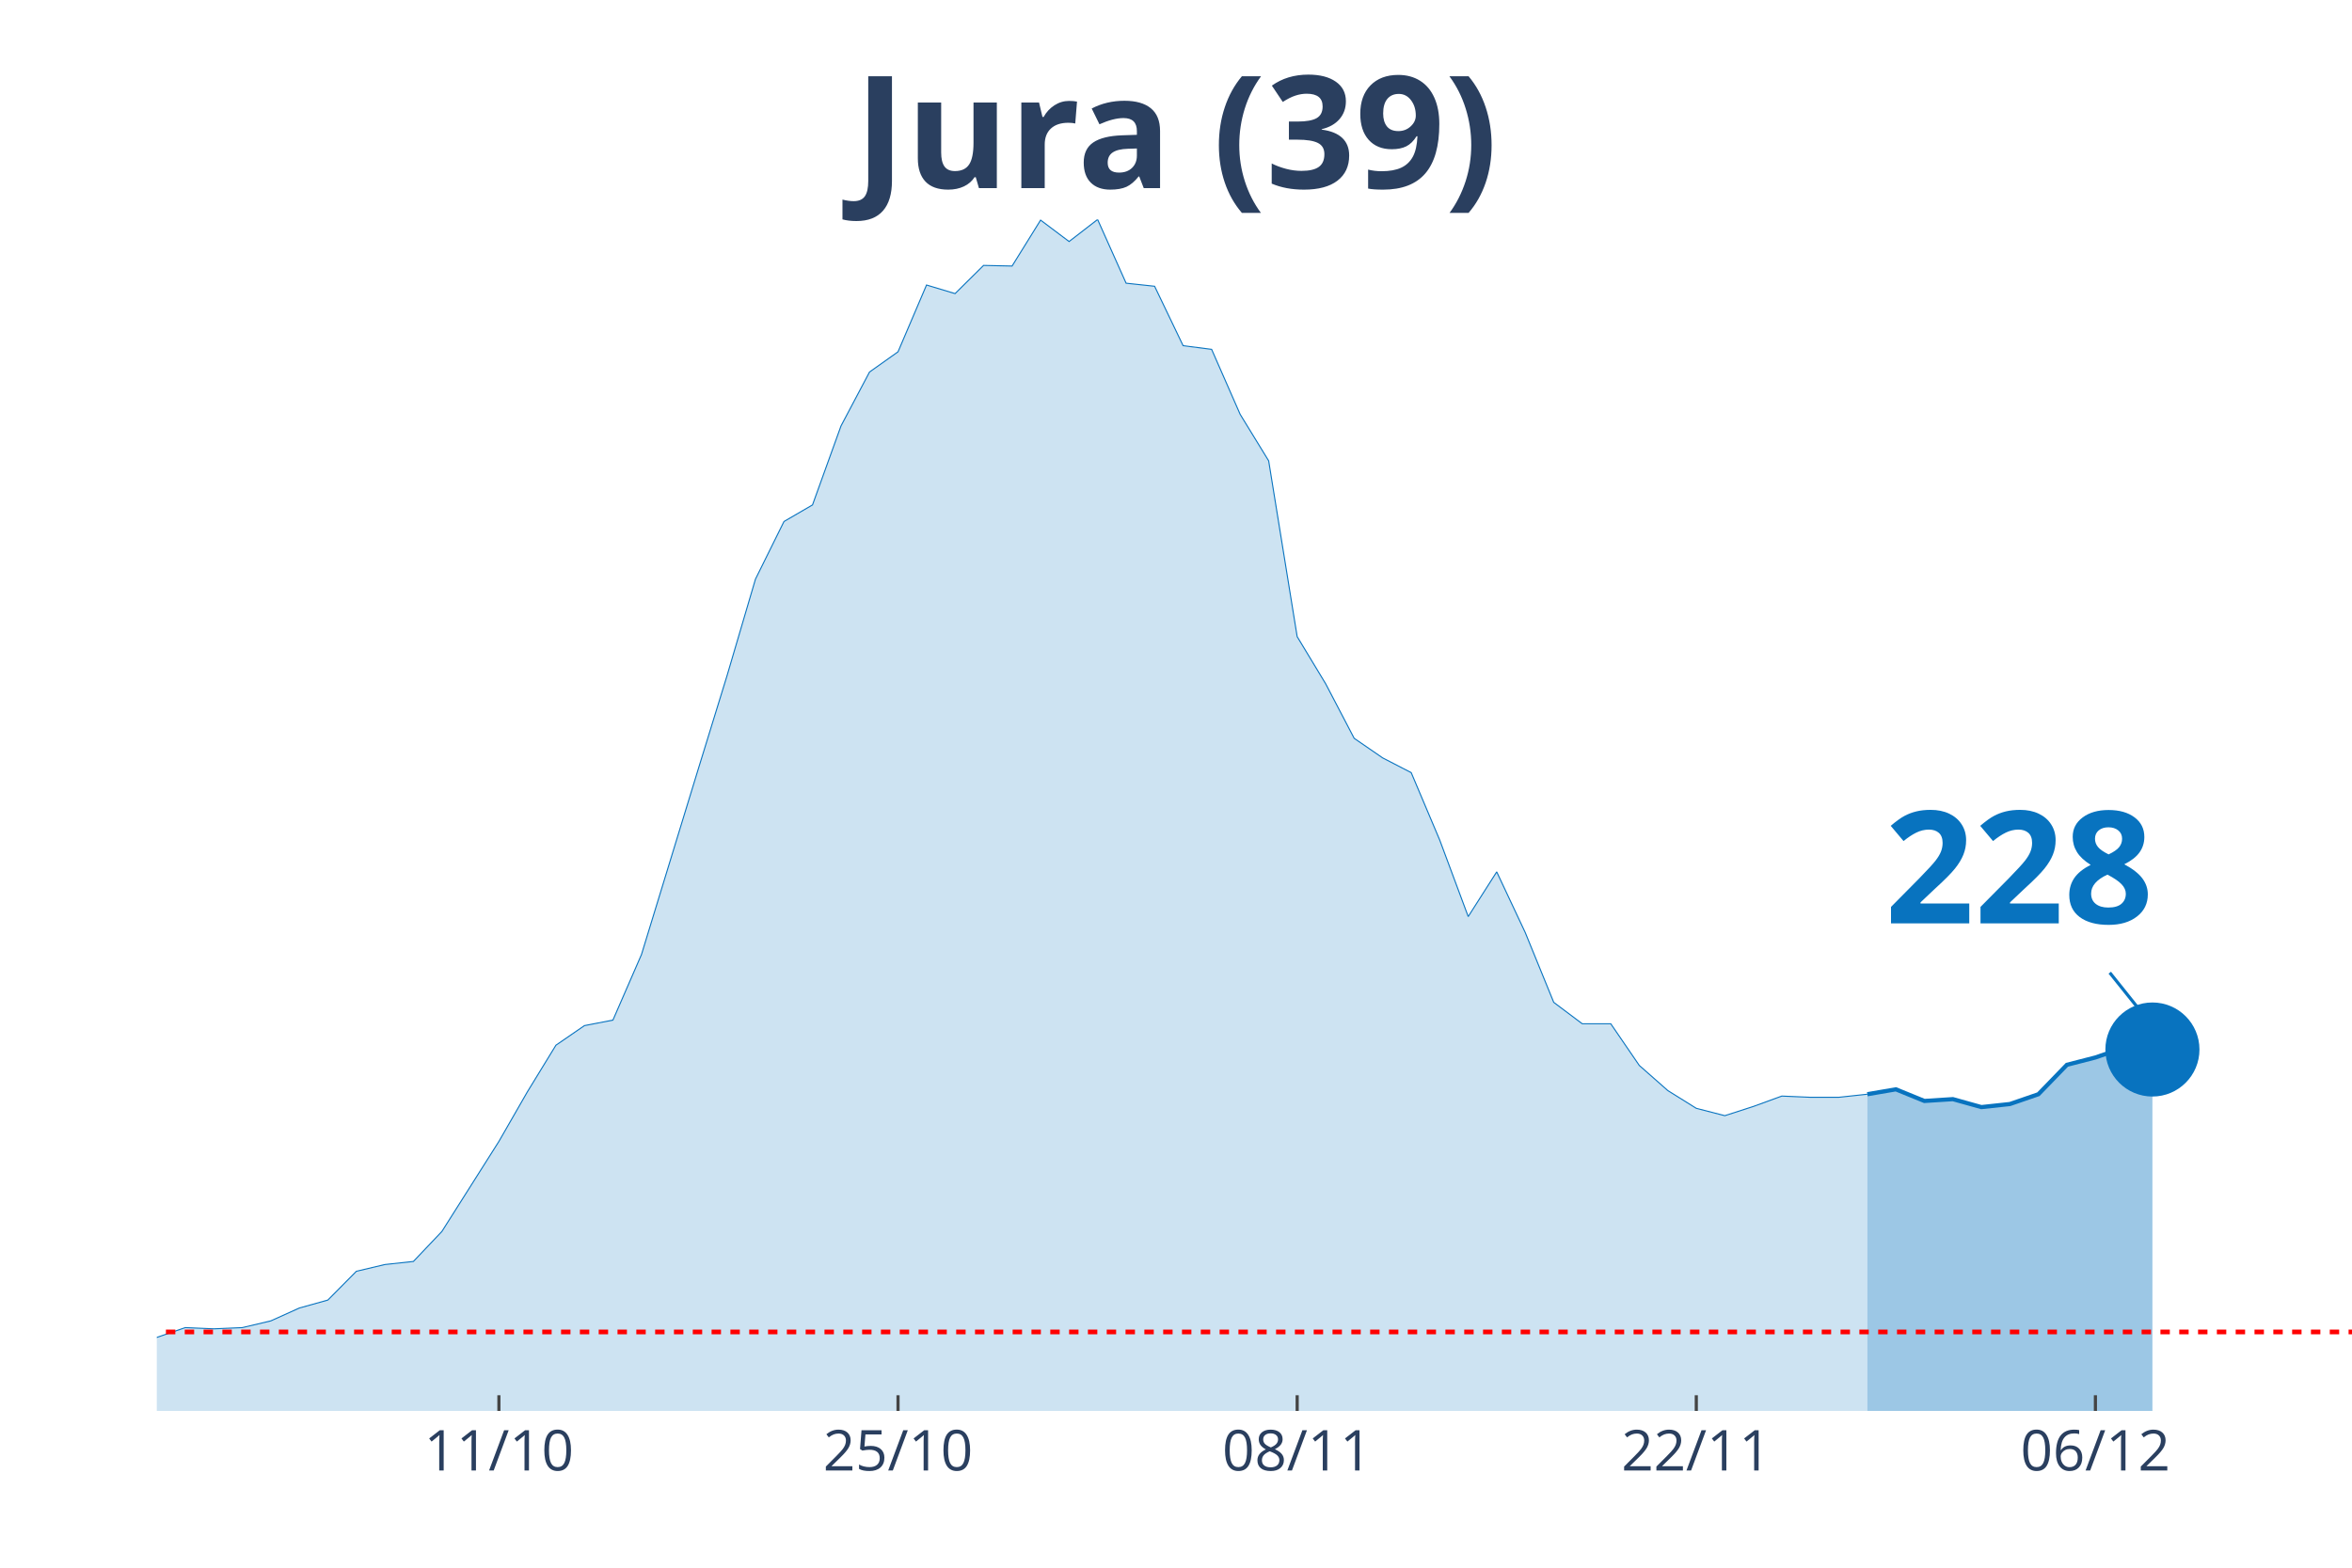
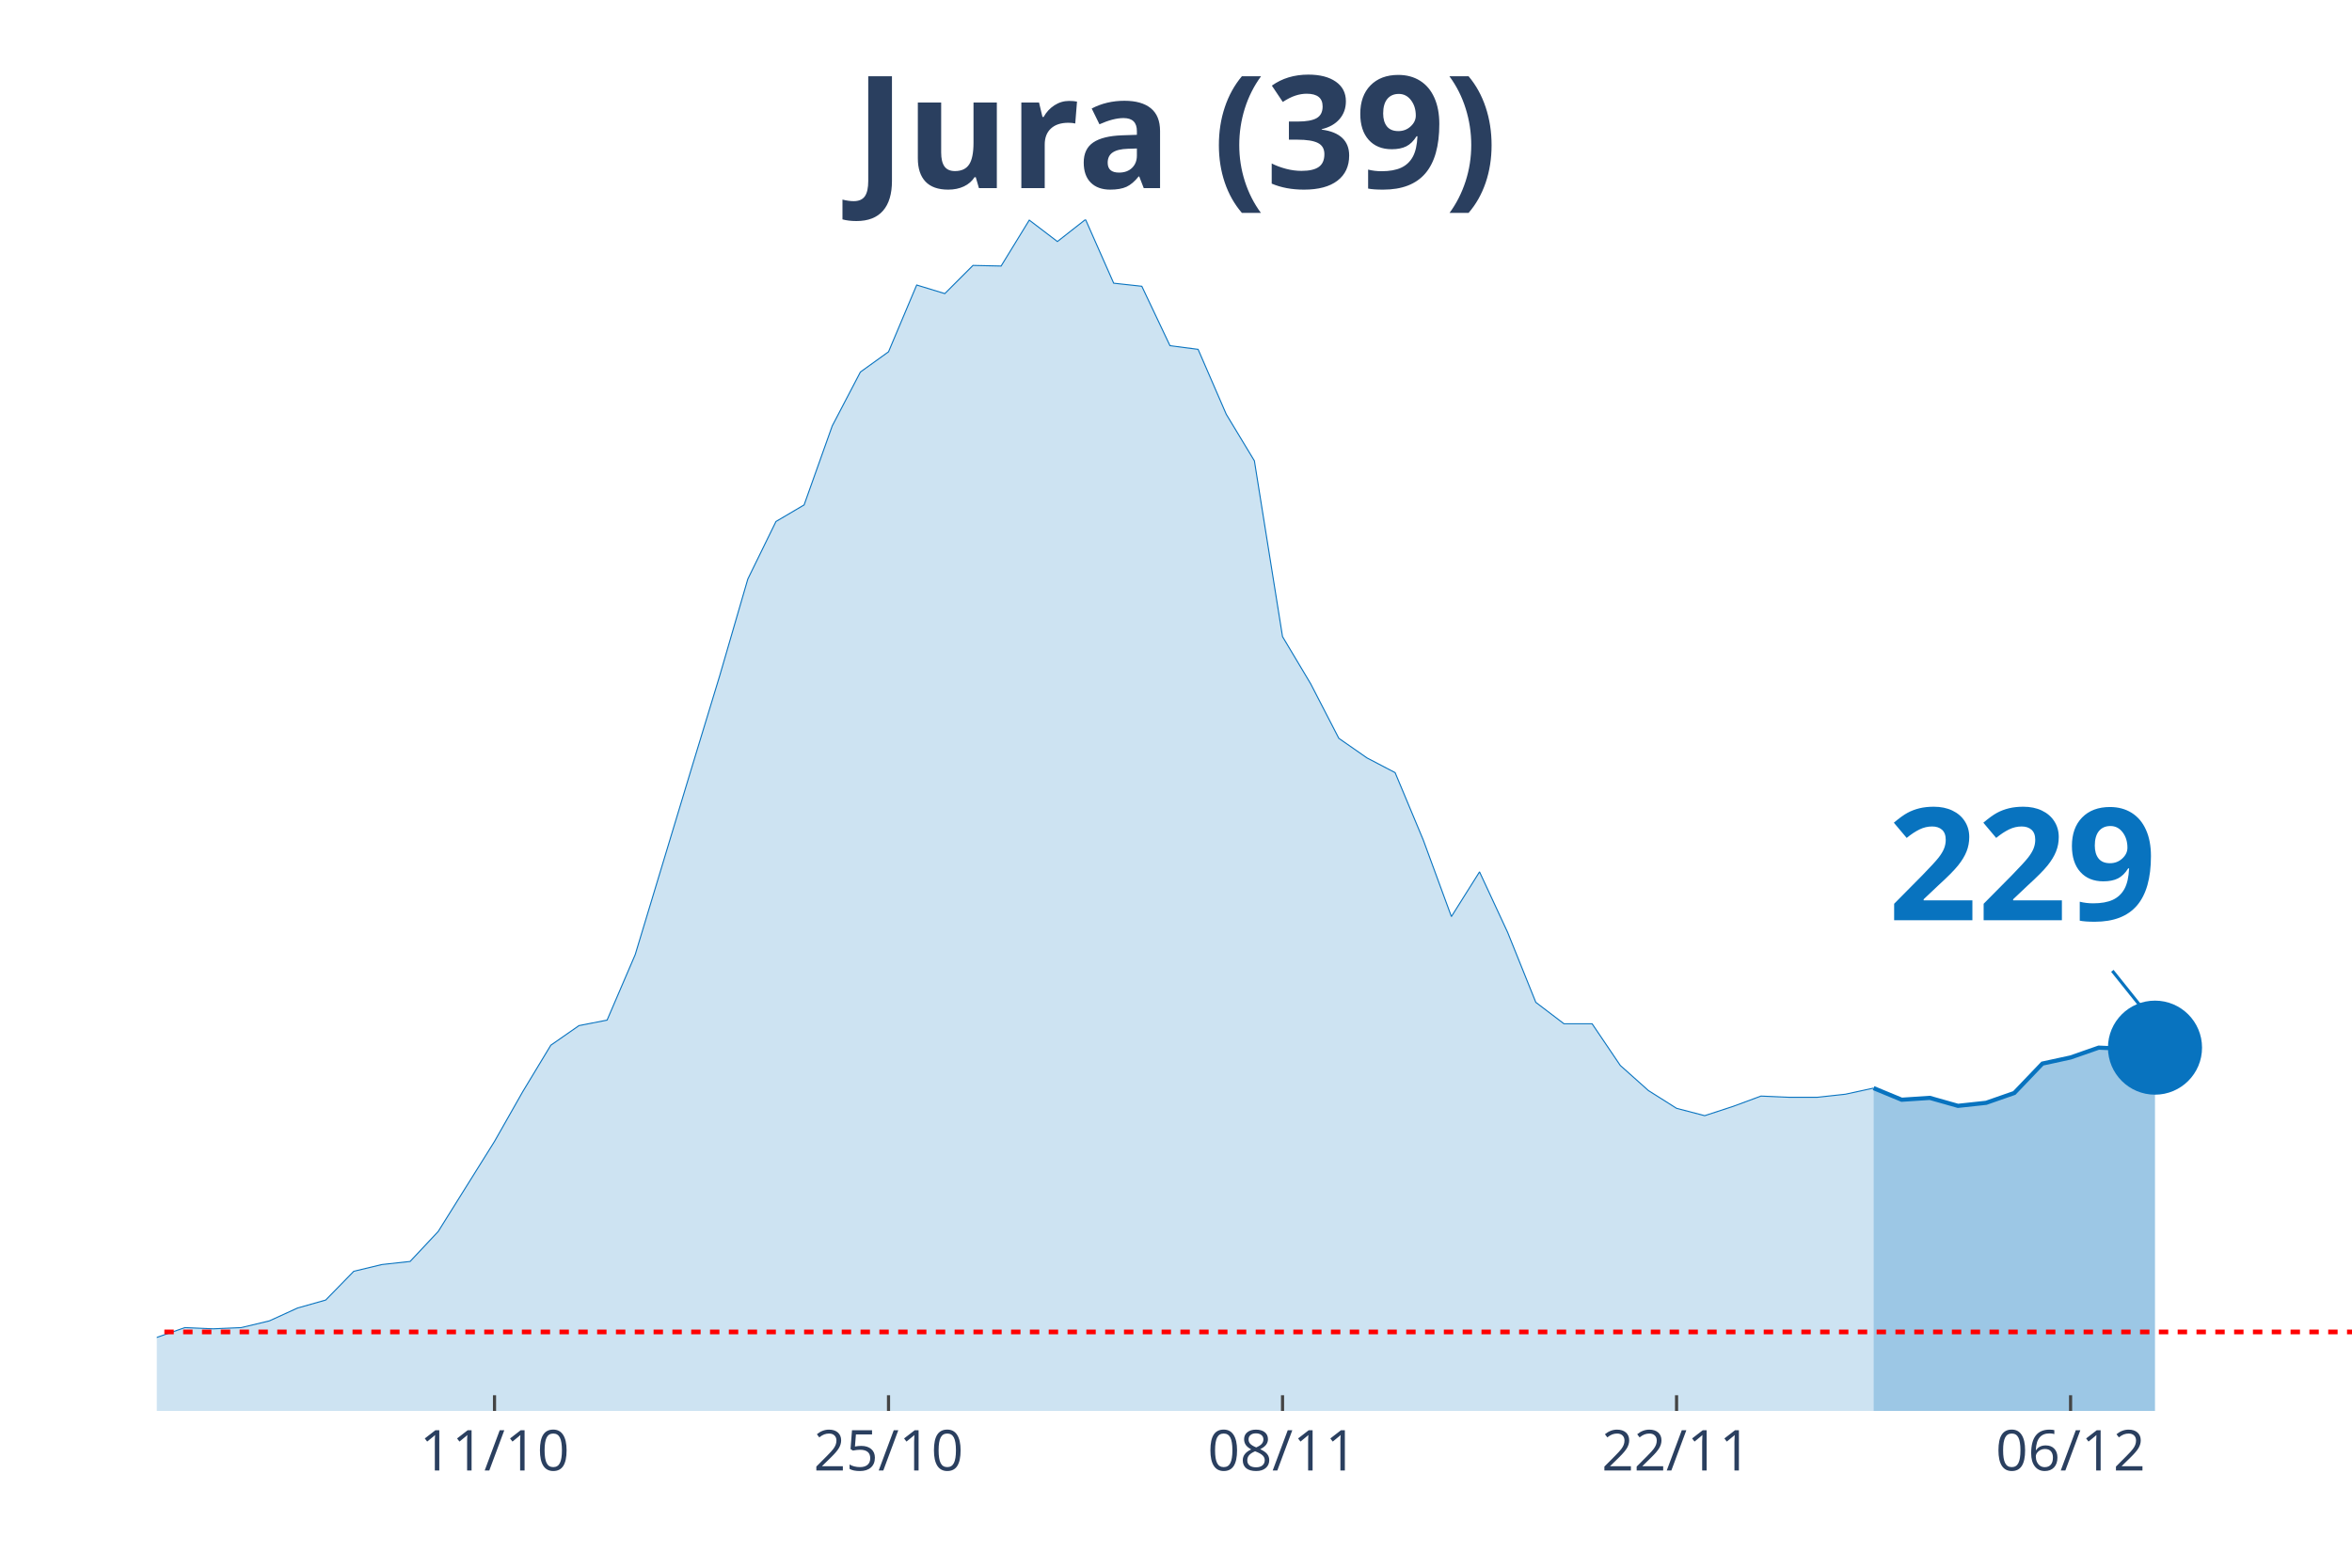
<svg xmlns="http://www.w3.org/2000/svg" class="main-svg" width="1125" height="750" style="" viewBox="0 0 750 500">
  <rect x="0" y="0" width="750" height="500" style="fill: rgb(0, 0, 0); fill-opacity: 0;" />
-   <defs id="defs-c33606">
+   <defs id="defs-dbc1f4">
    <g class="clips">
-       <clipPath id="clipc33606xyplot" class="plotclip">
+       <clipPath id="clipdbc1f4xyplot" class="plotclip">
        <rect width="700" height="380" />
      </clipPath>
-       <clipPath class="axesclip" id="clipc33606x">
+       <clipPath class="axesclip" id="clipdbc1f4x">
        <rect x="50" y="0" width="700" height="500" />
      </clipPath>
-       <clipPath class="axesclip" id="clipc33606y">
+       <clipPath class="axesclip" id="clipdbc1f4y">
        <rect x="0" y="70" width="750" height="380" />
      </clipPath>
-       <clipPath class="axesclip" id="clipc33606xy">
+       <clipPath class="axesclip" id="clipdbc1f4xy">
        <rect x="50" y="70" width="700" height="380" />
      </clipPath>
    </g>
    <g class="gradients" />
  </defs>
  <g class="bglayer">
    <rect class="bg" x="50" y="70" width="700" height="380" style="fill: rgb(0, 0, 0); fill-opacity: 0; stroke-width: 0;" />
  </g>
  <g class="layer-below">
    <g class="imagelayer" />
    <g class="shapelayer" />
  </g>
  <g class="cartesianlayer">
    <g class="subplot xy">
      <g class="layer-subplot">
        <g class="shapelayer" />
        <g class="imagelayer" />
      </g>
      <g class="gridlayer">
        <g class="x">
-           <path class="xgrid crisp" transform="translate(159.09,0)" d="M0,70v380" style="stroke: rgb(255, 255, 255); stroke-opacity: 1; stroke-width: 1px;" />
-           <path class="xgrid crisp" transform="translate(286.36,0)" d="M0,70v380" style="stroke: rgb(255, 255, 255); stroke-opacity: 1; stroke-width: 1px;" />
-           <path class="xgrid crisp" transform="translate(413.64,0)" d="M0,70v380" style="stroke: rgb(255, 255, 255); stroke-opacity: 1; stroke-width: 1px;" />
-           <path class="xgrid crisp" transform="translate(540.91,0)" d="M0,70v380" style="stroke: rgb(255, 255, 255); stroke-opacity: 1; stroke-width: 1px;" />
-           <path class="xgrid crisp" transform="translate(668.18,0)" d="M0,70v380" style="stroke: rgb(255, 255, 255); stroke-opacity: 1; stroke-width: 1px;" />
+           <path class="xgrid crisp" transform="translate(157.69,0)" d="M0,70v380" style="stroke: rgb(255, 255, 255); stroke-opacity: 1; stroke-width: 1px;" />
+           <path class="xgrid crisp" transform="translate(283.33,0)" d="M0,70v380" style="stroke: rgb(255, 255, 255); stroke-opacity: 1; stroke-width: 1px;" />
+           <path class="xgrid crisp" transform="translate(408.97,0)" d="M0,70v380" style="stroke: rgb(255, 255, 255); stroke-opacity: 1; stroke-width: 1px;" />
+           <path class="xgrid crisp" transform="translate(534.62,0)" d="M0,70v380" style="stroke: rgb(255, 255, 255); stroke-opacity: 1; stroke-width: 1px;" />
+           <path class="xgrid crisp" transform="translate(660.26,0)" d="M0,70v380" style="stroke: rgb(255, 255, 255); stroke-opacity: 1; stroke-width: 1px;" />
        </g>
        <g class="y" />
      </g>
      <g class="zerolinelayer" />
      <path class="xlines-below" />
      <path class="ylines-below" />
      <g class="overlines-below" />
      <g class="xaxislayer-below" />
      <g class="yaxislayer-below" />
      <g class="overaxes-below" />
-       <g class="plot" transform="translate(50, 70)" clip-path="url('#clipc33606xyplot')">
+       <g class="plot" transform="translate(50, 70)" clip-path="url('#clipdbc1f4xyplot')">
        <g class="scatterlayer mlayer">
-           <g class="trace scatter tracebfd30a" style="stroke-miterlimit: 2;">
+           <g class="trace scatter trace12c5bd" style="stroke-miterlimit: 2;">
            <g class="fills">
              <g>
-                 <path class="js-fill" d="M545.45,380L-1236.36,380L-1236.36,378.44L-1000,379.22L-990.91,379.41L-754.55,377.85L-745.45,378.05L-618.18,376.68L-609.09,376.68L-481.82,377.07L-472.73,376.87L-290.91,370.82L-281.82,368.28L-190.91,367.89L-181.82,365.93L-127.27,361.63L-118.18,363.98L-109.09,364.96L-100,363.39L-90.91,360.27L-81.82,359.88L-63.64,356.95L-54.55,355.38L-36.36,355.97L-27.27,356.95L-9.09,358.51L0,356.56L9.09,353.43L18.18,353.82L27.27,353.43L36.36,351.28L45.45,347.18L54.55,344.64L63.64,335.46L72.73,333.31L81.82,332.33L90.91,322.76L109.09,294.04L118.18,278.21L127.27,263.36L136.36,257.11L145.45,255.35L154.55,234.45L172.73,175.05L181.82,145.55L190.91,114.68L200,96.32L209.09,91.04L218.18,65.84L227.27,48.65L236.36,42.2L245.45,20.9L254.55,23.64L263.64,14.65L272.73,14.85L281.82,0.2L290.91,7.03L300,0L309.09,20.32L318.18,21.3L327.27,40.25L336.36,41.42L345.45,62.13L354.55,76.98L363.64,133.05L372.73,148.09L381.82,165.48L390.91,171.73L400,176.42L409.09,197.91L418.18,222.33L427.27,208.07L436.36,227.41L445.45,249.69L454.55,256.52L463.64,256.52L472.73,269.81L481.82,277.82L490.91,283.49L500,285.83L509.09,282.9L518.18,279.58L527.27,279.97L536.36,279.97L545.45,278.99" style="fill: rgb(8, 115, 191); fill-opacity: 0.2; stroke-width: 0;" />
+                 <path class="js-fill" d="M547.44,380L-1220.51,380L-1220.51,378.44L-987.18,379.22L-978.21,379.41L-744.87,377.85L-735.9,378.05L-610.26,376.68L-601.28,376.68L-475.64,377.07L-466.67,376.87L-287.18,370.82L-278.21,368.28L-188.46,367.89L-179.49,365.93L-125.64,361.63L-116.67,363.98L-107.69,364.96L-98.72,363.39L-89.74,360.27L-80.77,359.88L-62.82,356.95L-53.85,355.38L-35.9,355.97L-26.92,356.95L-8.97,358.51L0,356.56L8.97,353.43L17.95,353.82L26.92,353.43L35.9,351.28L44.87,347.18L53.85,344.64L62.82,335.46L71.79,333.31L80.77,332.33L89.74,322.76L107.69,294.04L116.67,278.21L125.64,263.36L134.62,257.11L143.59,255.35L152.56,234.45L170.51,175.05L179.49,145.55L188.46,114.68L197.44,96.32L206.41,91.04L215.38,65.84L224.36,48.65L233.33,42.2L242.31,20.9L251.28,23.64L260.26,14.65L269.23,14.85L278.21,0.2L287.18,7.03L296.15,0L305.13,20.32L314.1,21.3L323.08,40.25L332.05,41.42L341.03,62.13L350,76.98L358.97,133.05L367.95,148.09L376.92,165.48L385.9,171.73L394.87,176.42L403.85,197.91L412.82,222.33L421.79,208.07L430.77,227.41L439.74,249.69L448.72,256.52L457.69,256.52L466.67,269.81L475.64,277.82L484.62,283.49L493.59,285.83L502.56,282.9L511.54,279.58L520.51,279.97L529.49,279.97L538.46,278.99L547.44,277.04" style="fill: rgb(8, 115, 191); fill-opacity: 0.2; stroke-width: 0;" />
              </g>
            </g>
            <g class="errorbars" />
            <g class="lines">
-               <path class="js-line" d="M-1236.36,378.44L-1000,379.22L-990.91,379.41L-754.55,377.85L-745.45,378.05L-618.18,376.68L-609.09,376.68L-481.82,377.07L-472.73,376.87L-290.91,370.82L-281.82,368.28L-190.91,367.89L-181.82,365.93L-127.27,361.63L-118.18,363.98L-109.09,364.96L-100,363.39L-90.91,360.27L-81.82,359.88L-63.64,356.95L-54.55,355.38L-36.36,355.97L-27.27,356.95L-9.09,358.51L0,356.56L9.09,353.43L18.18,353.82L27.27,353.43L36.36,351.28L45.45,347.18L54.55,344.64L63.64,335.46L72.73,333.31L81.82,332.33L90.91,322.76L109.09,294.04L118.18,278.21L127.27,263.36L136.36,257.11L145.45,255.35L154.55,234.45L172.73,175.05L181.82,145.55L190.91,114.68L200,96.32L209.09,91.04L218.18,65.84L227.27,48.65L236.36,42.2L245.45,20.9L254.55,23.64L263.64,14.65L272.73,14.85L281.82,0.2L290.91,7.03L300,0L309.09,20.32L318.18,21.3L327.27,40.25L336.36,41.42L345.45,62.13L354.55,76.98L363.64,133.05L372.73,148.09L381.82,165.48L390.91,171.73L400,176.42L409.09,197.91L418.18,222.33L427.27,208.07L436.36,227.41L445.45,249.69L454.55,256.52L463.64,256.52L472.73,269.81L481.82,277.82L490.91,283.49L500,285.83L509.09,282.9L518.18,279.58L527.27,279.97L536.36,279.97L545.45,278.99" style="vector-effect: non-scaling-stroke; fill: none; stroke: rgb(8, 115, 191); stroke-opacity: 1; stroke-width: 0.5px; opacity: 1;" />
+               <path class="js-line" d="M-1220.51,378.44L-987.18,379.22L-978.21,379.41L-744.87,377.85L-735.9,378.05L-610.26,376.68L-601.28,376.68L-475.64,377.07L-466.67,376.87L-287.18,370.82L-278.21,368.28L-188.46,367.89L-179.49,365.93L-125.64,361.63L-116.67,363.98L-107.69,364.96L-98.72,363.39L-89.74,360.27L-80.77,359.88L-62.82,356.95L-53.85,355.38L-35.9,355.97L-26.92,356.95L-8.97,358.51L0,356.56L8.97,353.43L17.95,353.82L26.92,353.43L35.9,351.28L44.87,347.18L53.85,344.64L62.82,335.46L71.79,333.31L80.77,332.33L89.74,322.76L107.69,294.04L116.67,278.21L125.64,263.36L134.62,257.11L143.59,255.35L152.56,234.45L170.51,175.05L179.49,145.55L188.46,114.68L197.44,96.32L206.41,91.04L215.38,65.84L224.36,48.65L233.33,42.2L242.31,20.9L251.28,23.64L260.26,14.65L269.23,14.85L278.21,0.2L287.18,7.03L296.15,0L305.13,20.32L314.1,21.3L323.08,40.25L332.05,41.42L341.03,62.13L350,76.98L358.97,133.05L367.95,148.09L376.92,165.48L385.9,171.73L394.87,176.42L403.85,197.91L412.82,222.33L421.79,208.07L430.77,227.41L439.74,249.69L448.72,256.52L457.69,256.52L466.67,269.81L475.64,277.82L484.62,283.49L493.59,285.83L502.56,282.9L511.54,279.58L520.51,279.97L529.49,279.97L538.46,278.99L547.44,277.04" style="vector-effect: non-scaling-stroke; fill: none; stroke: rgb(8, 115, 191); stroke-opacity: 1; stroke-width: 0.5px; opacity: 1;" />
            </g>
            <g class="points" />
            <g class="text" />
          </g>
-           <g class="trace scatter trace71b789" style="stroke-miterlimit: 2;">
+           <g class="trace scatter traced302dd" style="stroke-miterlimit: 2;">
            <g class="fills">
              <g>
-                 <path class="js-fill" d="M636.36,380L545.45,380L545.45,278.99L554.55,277.43L563.64,281.14L572.73,280.56L581.82,283.1L590.91,282.12L600,278.99L609.09,269.61L618.18,267.27L627.27,264.14L636.36,264.73" style="fill: rgb(8, 115, 191); fill-opacity: 0.4; stroke-width: 0;" />
+                 <path class="js-fill" d="M637.18,380L547.44,380L547.44,277.04L556.41,280.75L565.38,280.16L574.36,282.7L583.33,281.73L592.31,278.6L601.28,269.22L610.26,267.27L619.23,264.14L628.21,264.53L637.18,264.14" style="fill: rgb(8, 115, 191); fill-opacity: 0.4; stroke-width: 0;" />
              </g>
            </g>
            <g class="errorbars" />
            <g class="lines">
-               <path class="js-line" d="M545.45,278.99L554.55,277.43L563.64,281.14L572.73,280.56L581.82,283.1L590.91,282.12L600,278.99L609.09,269.61L618.18,267.27L627.27,264.14L636.36,264.73" style="vector-effect: non-scaling-stroke; fill: none; stroke: rgb(8, 115, 191); stroke-opacity: 1; stroke-width: 2px; opacity: 1;" />
+               <path class="js-line" d="M547.44,277.04L556.41,280.75L565.38,280.16L574.36,282.7L583.33,281.73L592.31,278.6L601.28,269.22L610.26,267.27L619.23,264.14L628.21,264.53L637.18,264.14" style="vector-effect: non-scaling-stroke; fill: none; stroke: rgb(8, 115, 191); stroke-opacity: 1; stroke-width: 2px; opacity: 1;" />
            </g>
            <g class="points" />
            <g class="text" />
          </g>
-           <g class="trace scatter trace38768e" style="stroke-miterlimit: 2; opacity: 1;">
+           <g class="trace scatter trace69637a" style="stroke-miterlimit: 2; opacity: 1;">
            <g class="fills" />
            <g class="errorbars" />
            <g class="lines" />
            <g class="points">
-               <path class="point" transform="translate(636.36,264.73)" d="M15,0A15,15 0 1,1 0,-15A15,15 0 0,1 15,0Z" style="opacity: 1; stroke-width: 0px; fill: rgb(8, 115, 191); fill-opacity: 1;" />
+               <path class="point" transform="translate(637.18,264.14)" d="M15,0A15,15 0 1,1 0,-15A15,15 0 0,1 15,0Z" style="opacity: 1; stroke-width: 0px; fill: rgb(8, 115, 191); fill-opacity: 1;" />
            </g>
            <g class="text" />
          </g>
        </g>
      </g>
      <g class="overplot" />
      <path class="xlines-above crisp" style="fill: none; stroke-width: 1px; stroke: rgb(0, 0, 0); stroke-opacity: 0;" d="" />
      <path class="ylines-above crisp" style="fill: none;" d="M0,0" />
      <g class="overlines-above" />
      <g class="xaxislayer-above">
-         <path class="xtick ticks crisp" d="M0,450v-5" transform="translate(159.09,0)" style="stroke: rgb(68, 68, 68); stroke-opacity: 1; stroke-width: 1px;" />
-         <path class="xtick ticks crisp" d="M0,450v-5" transform="translate(286.36,0)" style="stroke: rgb(68, 68, 68); stroke-opacity: 1; stroke-width: 1px;" />
-         <path class="xtick ticks crisp" d="M0,450v-5" transform="translate(413.64,0)" style="stroke: rgb(68, 68, 68); stroke-opacity: 1; stroke-width: 1px;" />
-         <path class="xtick ticks crisp" d="M0,450v-5" transform="translate(540.91,0)" style="stroke: rgb(68, 68, 68); stroke-opacity: 1; stroke-width: 1px;" />
-         <path class="xtick ticks crisp" d="M0,450v-5" transform="translate(668.18,0)" style="stroke: rgb(68, 68, 68); stroke-opacity: 1; stroke-width: 1px;" />
+         <path class="xtick ticks crisp" d="M0,450v-5" transform="translate(157.69,0)" style="stroke: rgb(68, 68, 68); stroke-opacity: 1; stroke-width: 1px;" />
+         <path class="xtick ticks crisp" d="M0,450v-5" transform="translate(283.33,0)" style="stroke: rgb(68, 68, 68); stroke-opacity: 1; stroke-width: 1px;" />
+         <path class="xtick ticks crisp" d="M0,450v-5" transform="translate(408.97,0)" style="stroke: rgb(68, 68, 68); stroke-opacity: 1; stroke-width: 1px;" />
+         <path class="xtick ticks crisp" d="M0,450v-5" transform="translate(534.62,0)" style="stroke: rgb(68, 68, 68); stroke-opacity: 1; stroke-width: 1px;" />
+         <path class="xtick ticks crisp" d="M0,450v-5" transform="translate(660.26,0)" style="stroke: rgb(68, 68, 68); stroke-opacity: 1; stroke-width: 1px;" />
        <g class="xtick">
-           <text text-anchor="middle" x="0" y="469" transform="translate(159.09,0)" style="font-family: 'Open Sans', verdana, arial, sans-serif; font-size: 18px; fill: rgb(42, 63, 95); fill-opacity: 1; white-space: pre;">11/10</text>
+           <text text-anchor="middle" x="0" y="469" transform="translate(157.69,0)" style="font-family: 'Open Sans', verdana, arial, sans-serif; font-size: 18px; fill: rgb(42, 63, 95); fill-opacity: 1; white-space: pre;">11/10</text>
        </g>
        <g class="xtick">
-           <text text-anchor="middle" x="0" y="469" transform="translate(286.36,0)" style="font-family: 'Open Sans', verdana, arial, sans-serif; font-size: 18px; fill: rgb(42, 63, 95); fill-opacity: 1; white-space: pre;">25/10</text>
+           <text text-anchor="middle" x="0" y="469" transform="translate(283.33,0)" style="font-family: 'Open Sans', verdana, arial, sans-serif; font-size: 18px; fill: rgb(42, 63, 95); fill-opacity: 1; white-space: pre;">25/10</text>
        </g>
        <g class="xtick">
-           <text text-anchor="middle" x="0" y="469" transform="translate(413.64,0)" style="font-family: 'Open Sans', verdana, arial, sans-serif; font-size: 18px; fill: rgb(42, 63, 95); fill-opacity: 1; white-space: pre;">08/11</text>
+           <text text-anchor="middle" x="0" y="469" transform="translate(408.97,0)" style="font-family: 'Open Sans', verdana, arial, sans-serif; font-size: 18px; fill: rgb(42, 63, 95); fill-opacity: 1; white-space: pre;">08/11</text>
        </g>
        <g class="xtick">
-           <text text-anchor="middle" x="0" y="469" transform="translate(540.91,0)" style="font-family: 'Open Sans', verdana, arial, sans-serif; font-size: 18px; fill: rgb(42, 63, 95); fill-opacity: 1; white-space: pre;">22/11</text>
+           <text text-anchor="middle" x="0" y="469" transform="translate(534.62,0)" style="font-family: 'Open Sans', verdana, arial, sans-serif; font-size: 18px; fill: rgb(42, 63, 95); fill-opacity: 1; white-space: pre;">22/11</text>
        </g>
        <g class="xtick">
-           <text text-anchor="middle" x="0" y="469" transform="translate(668.18,0)" style="font-family: 'Open Sans', verdana, arial, sans-serif; font-size: 18px; fill: rgb(42, 63, 95); fill-opacity: 1; white-space: pre;">06/12</text>
+           <text text-anchor="middle" x="0" y="469" transform="translate(660.26,0)" style="font-family: 'Open Sans', verdana, arial, sans-serif; font-size: 18px; fill: rgb(42, 63, 95); fill-opacity: 1; white-space: pre;">06/12</text>
        </g>
      </g>
      <g class="yaxislayer-above" />
      <g class="overaxes-above" />
    </g>
  </g>
  <g class="polarlayer" />
  <g class="ternarylayer" />
  <g class="geolayer" />
  <g class="funnelarealayer" />
  <g class="pielayer" />
  <g class="treemaplayer" />
  <g class="sunburstlayer" />
  <g class="glimages" />
-   <defs id="topdefs-c33606">
+   <defs id="topdefs-dbc1f4">
    <g class="clips" />
  </defs>
  <g class="layer-above">
    <g class="imagelayer" />
    <g class="shapelayer">
-       <path data-index="0" fill-rule="evenodd" d="M-5059.09,424.81L1586.36,424.81" clip-path="url('#clipc33606xy')" style="opacity: 1; stroke: rgb(255, 0, 0); stroke-opacity: 1; fill: rgb(0, 0, 0); fill-opacity: 0; stroke-dasharray: 3px, 3px; stroke-width: 1.5px;" />
+       <path data-index="0" fill-rule="evenodd" d="M-4993.59,424.81L1566.67,424.81" clip-path="url('#clipdbc1f4xy')" style="opacity: 1; stroke: rgb(255, 0, 0); stroke-opacity: 1; fill: rgb(0, 0, 0); fill-opacity: 0; stroke-dasharray: 3px, 3px; stroke-width: 1.5px;" />
    </g>
  </g>
  <g class="infolayer">
    <g class="g-gtitle">
      <text class="gtitle" x="375" y="25" text-anchor="middle" dy="0.7em" style="font-family: 'Open Sans', verdana, arial, sans-serif; font-size: 50px; fill: rgb(42, 63, 95); opacity: 1; font-weight: normal; white-space: pre;">
        <tspan style="font-weight:bold">Jura (39)</tspan>
      </text>
    </g>
    <g class="g-xtitle" />
    <g class="annotation" data-index="0" style="opacity: 1;">
-       <g class="annotation-text-g" transform="rotate(0,644.36,274.73)">
-         <g class="cursor-pointer" transform="translate(586, 239)">
+       <g class="annotation-text-g" transform="rotate(0,645.18,274.14)">
+         <g class="cursor-pointer" transform="translate(587, 238)">
          <rect class="bg" x="0.5" y="0.5" width="115" height="71" style="stroke-width: 1px; stroke: rgb(0, 0, 0); stroke-opacity: 0; fill: rgb(255, 255, 255); fill-opacity: 0.6;" />
          <text class="annotation-text" text-anchor="middle" x="57.812" y="55.5" style="font-family: 'Open Sans', verdana, arial, sans-serif; font-size: 50px; fill: rgb(8, 115, 191); fill-opacity: 1; white-space: pre;">
-             <tspan style="font-weight:bold">228 </tspan>
+             <tspan style="font-weight:bold">229 </tspan>
          </text>
        </g>
      </g>
      <g class="annotation-arrow-g" style="opacity: 1;">
-         <path d="M672.76,310.23L684.36,324.73" style="stroke-width: 1px; stroke: rgb(8, 115, 191); stroke-opacity: 1; stroke-dasharray: 0px, 0px, 18.569px, 18.569px;" />
+         <path d="M673.58,309.64L685.18,324.14" style="stroke-width: 1px; stroke: rgb(8, 115, 191); stroke-opacity: 1; stroke-dasharray: 0px, 0px, 18.569px, 18.569px;" />
      </g>
    </g>
  </g>
</svg>
